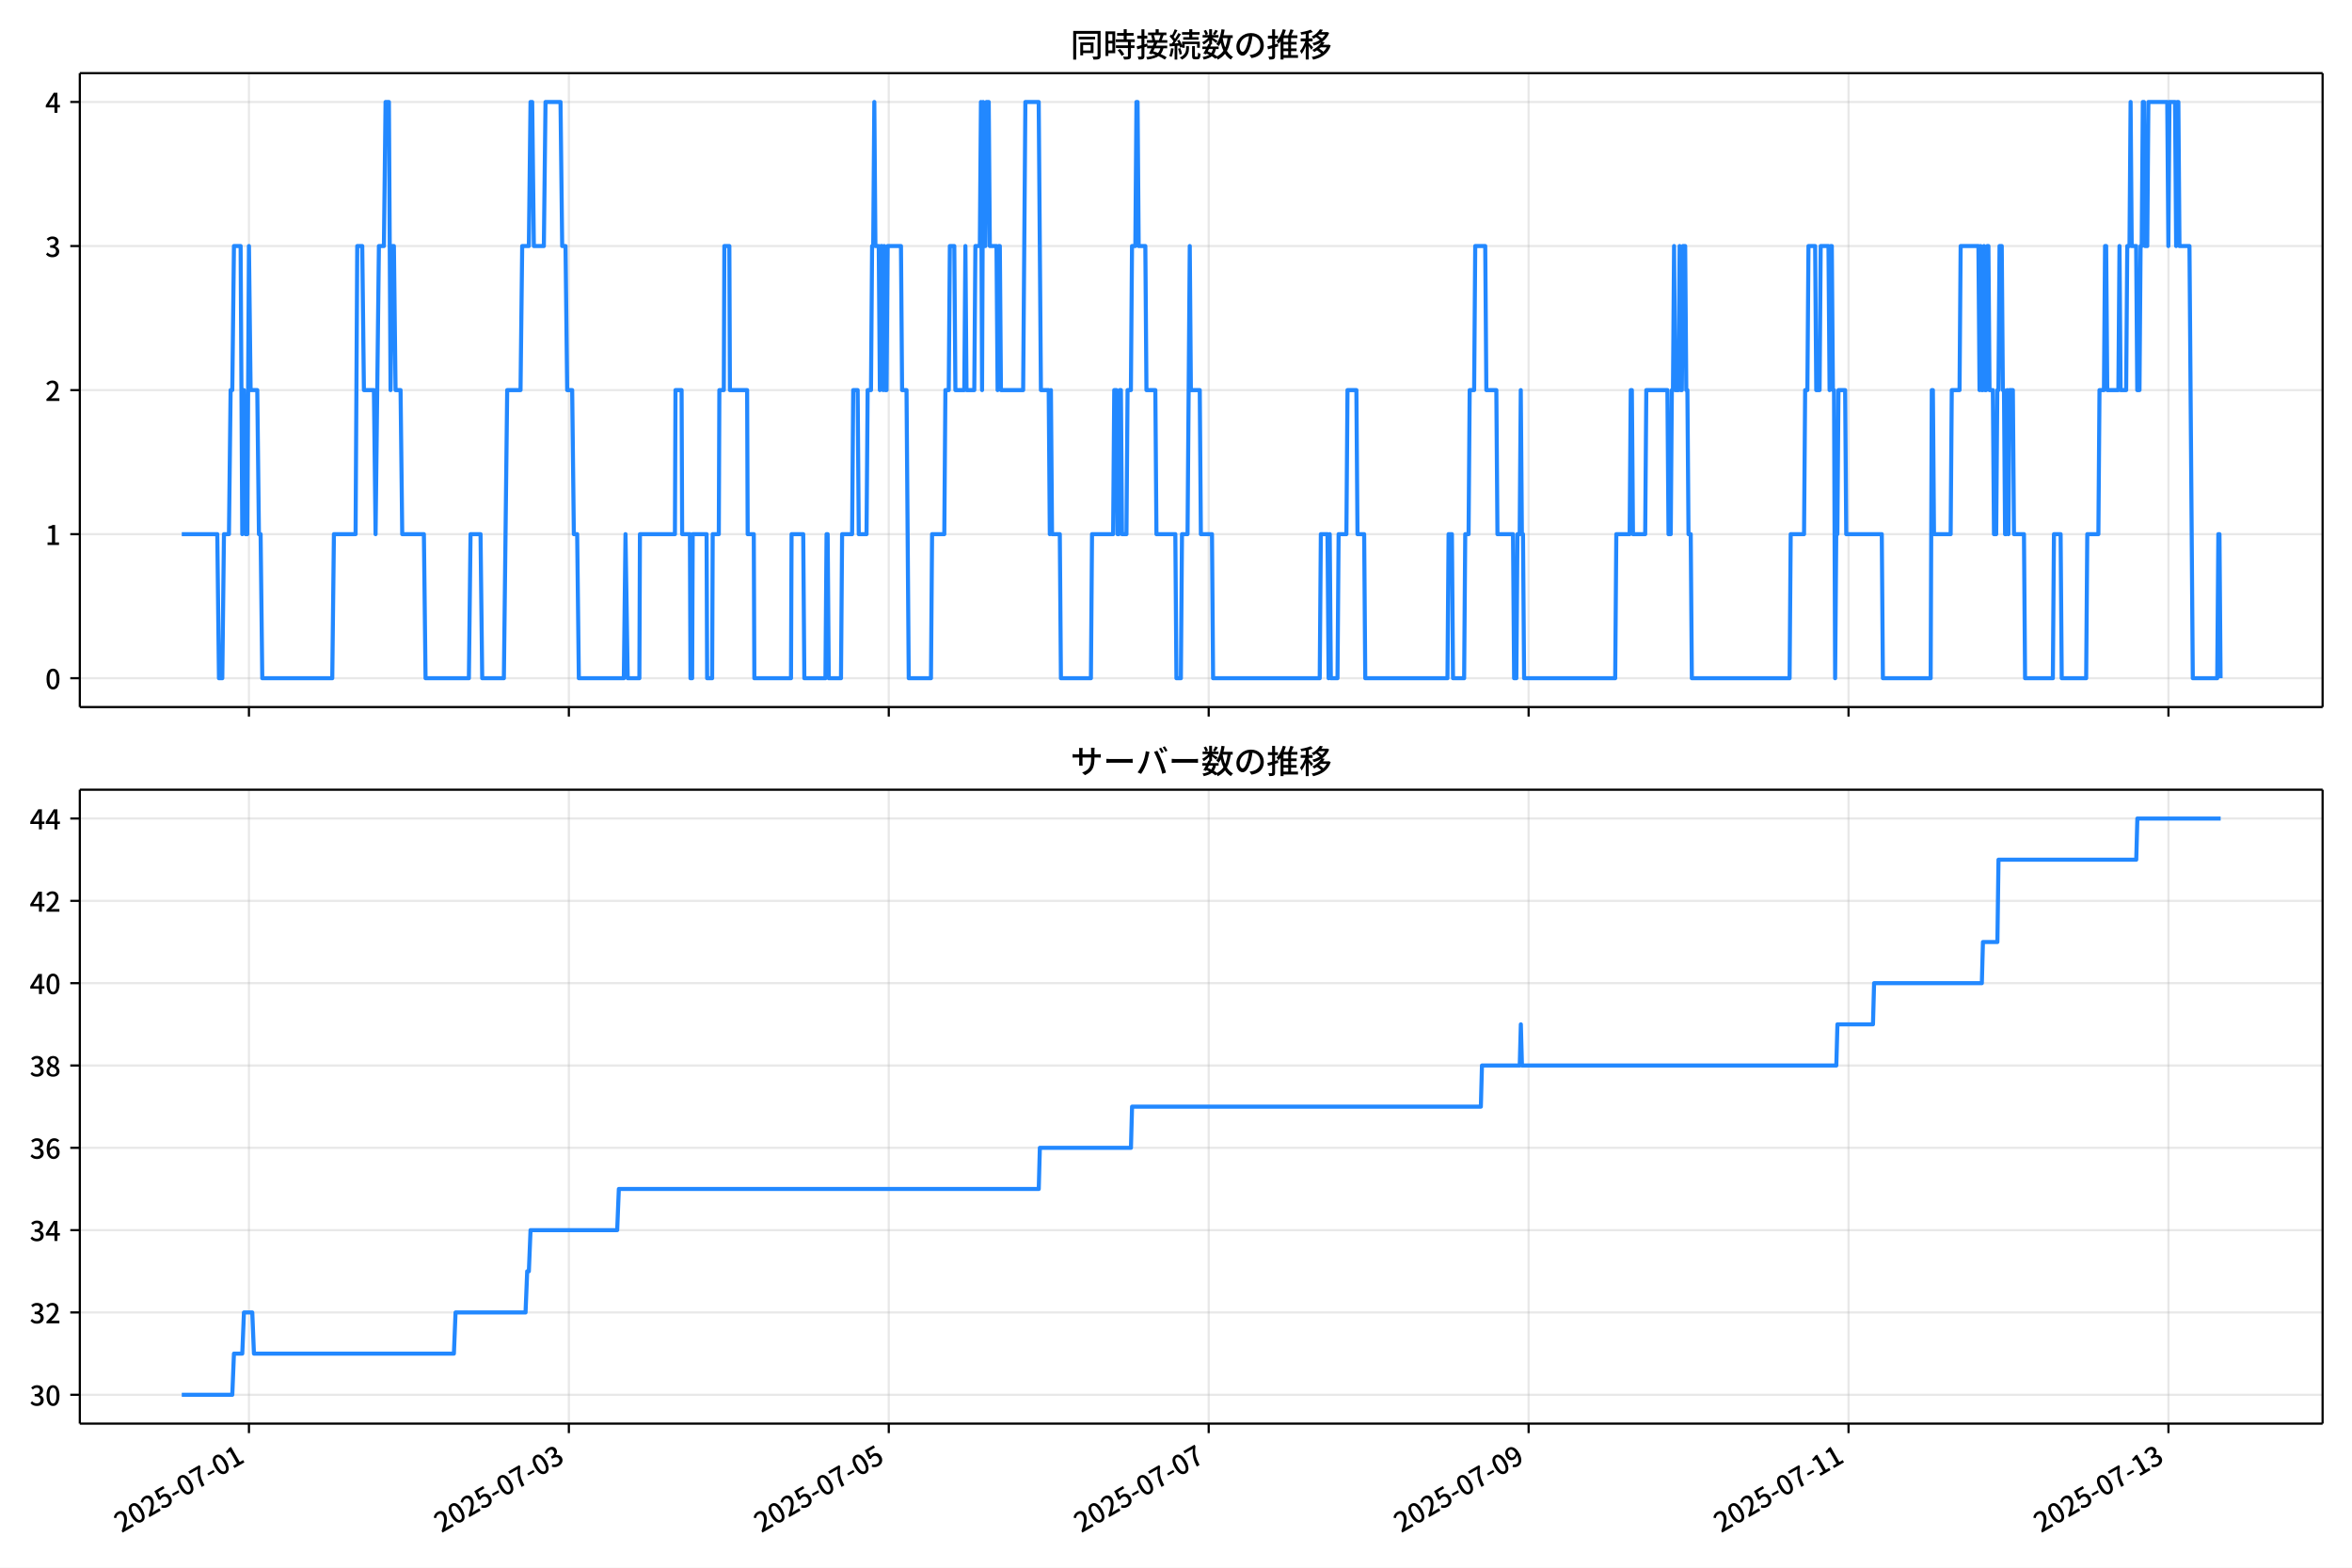
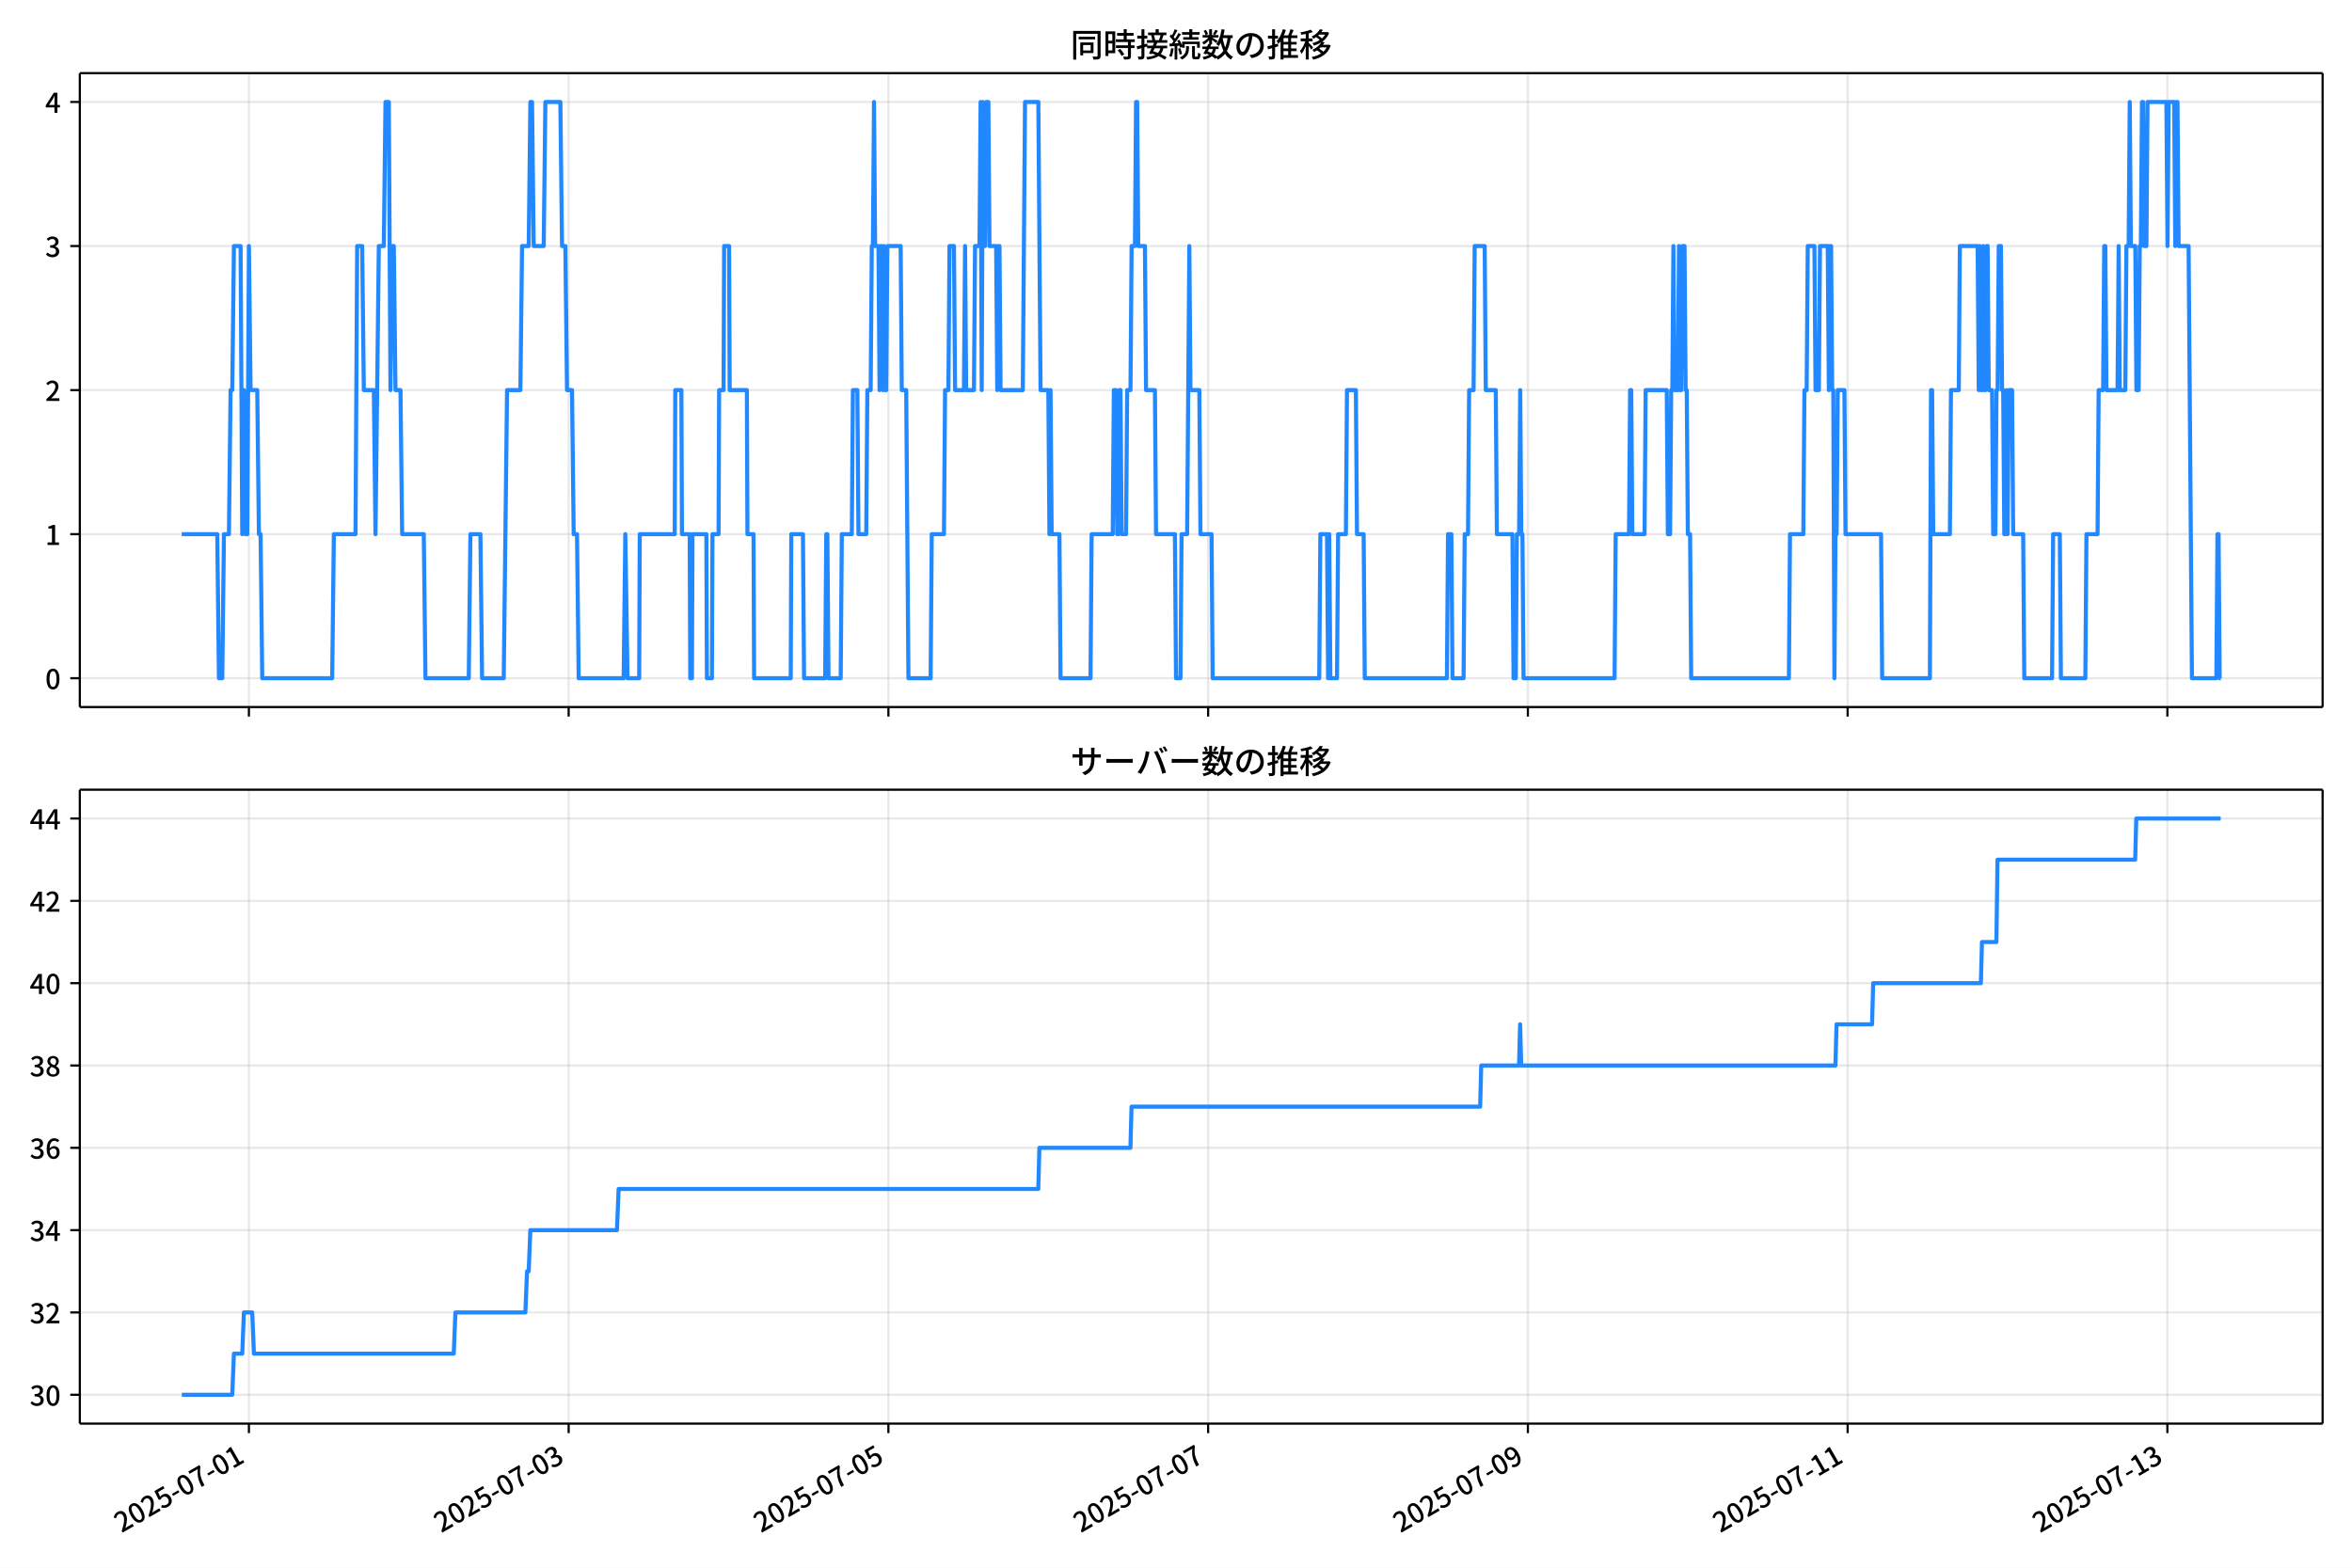
<svg xmlns="http://www.w3.org/2000/svg" xmlns:xlink="http://www.w3.org/1999/xlink" version="1.1" viewBox="0 0 864 576">
  <defs>
    <style type="text/css">*{stroke-linejoin: round; stroke-linecap: butt}</style>
  </defs>
  <g id="aa">
    <g id="ab">
      <path d="m0 576h864v-576h-864z" fill="#fff" />
    </g>
    <g id="ac">
      <g id="ad">
        <path d="m29.32 259.78h823.88v-232.9h-823.88z" fill="#fff" />
      </g>
      <g id="ae">
        <g id="af">
          <g id="ag">
-             <path d="m91.45 259.78v-232.9" clip-path="url(#f)" fill="none" stroke="#b0b0b0" stroke-linecap="square" stroke-opacity=".3" stroke-width=".8" />
+             <path d="m91.437 259.78v-232.9" clip-path="url(#f)" fill="none" stroke="#b0b0b0" stroke-linecap="square" stroke-opacity=".3" stroke-width=".8" />
          </g>
          <g id="ah">
            <defs>
              <path id="d" d="m0 0v3.5" stroke="#000" stroke-width=".8" />
            </defs>
-             <use x="91.45" y="259.778" stroke="#000000" stroke-width=".8" xlink:href="#d" />
+             <use x="91.437" y="259.778" stroke="#000000" stroke-width=".8" xlink:href="#d" />
          </g>
        </g>
        <g id="ai">
          <g id="aj">
-             <path d="m208.97 259.78v-232.9" clip-path="url(#f)" fill="none" stroke="#b0b0b0" stroke-linecap="square" stroke-opacity=".3" stroke-width=".8" />
+             <path d="m208.89 259.78v-232.9" clip-path="url(#f)" fill="none" stroke="#b0b0b0" stroke-linecap="square" stroke-opacity=".3" stroke-width=".8" />
          </g>
          <g id="ak">
-             <use x="208.971" y="259.778" stroke="#000000" stroke-width=".8" xlink:href="#d" />
+             <use x="208.893" y="259.778" stroke="#000000" stroke-width=".8" xlink:href="#d" />
          </g>
        </g>
        <g id="al">
          <g id="am">
-             <path d="m326.49 259.78v-232.9" clip-path="url(#f)" fill="none" stroke="#b0b0b0" stroke-linecap="square" stroke-opacity=".3" stroke-width=".8" />
+             <path d="m326.35 259.78v-232.9" clip-path="url(#f)" fill="none" stroke="#b0b0b0" stroke-linecap="square" stroke-opacity=".3" stroke-width=".8" />
          </g>
          <g id="an">
-             <use x="326.491" y="259.778" stroke="#000000" stroke-width=".8" xlink:href="#d" />
+             <use x="326.35" y="259.778" stroke="#000000" stroke-width=".8" xlink:href="#d" />
          </g>
        </g>
        <g id="ao">
          <g id="ap">
-             <path d="m444.01 259.78v-232.9" clip-path="url(#f)" fill="none" stroke="#b0b0b0" stroke-linecap="square" stroke-opacity=".3" stroke-width=".8" />
+             <path d="m443.81 259.78v-232.9" clip-path="url(#f)" fill="none" stroke="#b0b0b0" stroke-linecap="square" stroke-opacity=".3" stroke-width=".8" />
          </g>
          <g id="aq">
-             <use x="444.011" y="259.778" stroke="#000000" stroke-width=".8" xlink:href="#d" />
+             <use x="443.806" y="259.778" stroke="#000000" stroke-width=".8" xlink:href="#d" />
          </g>
        </g>
        <g id="ar">
          <g id="as">
-             <path d="m561.53 259.78v-232.9" clip-path="url(#f)" fill="none" stroke="#b0b0b0" stroke-linecap="square" stroke-opacity=".3" stroke-width=".8" />
+             <path d="m561.26 259.78v-232.9" clip-path="url(#f)" fill="none" stroke="#b0b0b0" stroke-linecap="square" stroke-opacity=".3" stroke-width=".8" />
          </g>
          <g id="at">
-             <use x="561.532" y="259.778" stroke="#000000" stroke-width=".8" xlink:href="#d" />
+             <use x="561.262" y="259.778" stroke="#000000" stroke-width=".8" xlink:href="#d" />
          </g>
        </g>
        <g id="au">
          <g id="av">
-             <path d="m679.05 259.78v-232.9" clip-path="url(#f)" fill="none" stroke="#b0b0b0" stroke-linecap="square" stroke-opacity=".3" stroke-width=".8" />
+             <path d="m678.72 259.78v-232.9" clip-path="url(#f)" fill="none" stroke="#b0b0b0" stroke-linecap="square" stroke-opacity=".3" stroke-width=".8" />
          </g>
          <g id="aw">
-             <use x="679.052" y="259.778" stroke="#000000" stroke-width=".8" xlink:href="#d" />
+             <use x="678.719" y="259.778" stroke="#000000" stroke-width=".8" xlink:href="#d" />
          </g>
        </g>
        <g id="ax">
          <g id="ay">
-             <path d="m796.57 259.78v-232.9" clip-path="url(#f)" fill="none" stroke="#b0b0b0" stroke-linecap="square" stroke-opacity=".3" stroke-width=".8" />
+             <path d="m796.17 259.78v-232.9" clip-path="url(#f)" fill="none" stroke="#b0b0b0" stroke-linecap="square" stroke-opacity=".3" stroke-width=".8" />
          </g>
          <g id="az">
-             <use x="796.572" y="259.778" stroke="#000000" stroke-width=".8" xlink:href="#d" />
+             <use x="796.175" y="259.778" stroke="#000000" stroke-width=".8" xlink:href="#d" />
          </g>
        </g>
      </g>
      <g id="ba">
        <g id="bb">
          <g id="bc">
            <path d="m29.32 249.19h823.88" clip-path="url(#f)" fill="none" stroke="#b0b0b0" stroke-linecap="square" stroke-opacity=".3" stroke-width=".8" />
          </g>
          <g id="bd">
            <defs>
              <path id="g" d="m0 0h-3.5" stroke="#000" stroke-width=".8" />
            </defs>
            <use x="29.32" y="249.191" stroke="#000000" stroke-width=".8" xlink:href="#g" />
          </g>
          <g id="be">
            <g transform="translate(16.62 253.18) scale(.1 -.1)">
              <defs>
                <path id="a" transform="scale(.015625)" d="m1830-90q-460 0-806 275-346 276-535 823-188 547-188 1366 0 820 188 1357 189 538 535 803 346 266 806 266 461 0 800-269 340-269 528-803 189-534 189-1354 0-819-189-1366-188-547-528-823-339-275-800-275zm0 589q237 0 422 185 186 186 288 599 103 413 103 1091 0 679-103 1082-102 403-288 582-185 180-422 180-236 0-422-180-186-179-292-582-105-403-105-1082 0-678 105-1091 106-413 292-599 186-185 422-185z" />
              </defs>
              <use xlink:href="#a" />
            </g>
          </g>
        </g>
        <g id="bf">
          <g id="bg">
            <path d="m29.32 196.26h823.88" clip-path="url(#f)" fill="none" stroke="#b0b0b0" stroke-linecap="square" stroke-opacity=".3" stroke-width=".8" />
          </g>
          <g id="bh">
            <use x="29.32" y="196.26" stroke="#000000" stroke-width=".8" xlink:href="#g" />
          </g>
          <g id="bi">
            <g transform="translate(16.62 200.25) scale(.1 -.1)">
              <defs>
                <path id="l" transform="scale(.015625)" d="m544 0v608h1037v3277h-845v467q333 58 579 147 247 90 451 218h557v-4109h915v-608h-2694z" />
              </defs>
              <use xlink:href="#l" />
            </g>
          </g>
        </g>
        <g id="bj">
          <g id="bk">
            <path d="m29.32 143.33h823.88" clip-path="url(#f)" fill="none" stroke="#b0b0b0" stroke-linecap="square" stroke-opacity=".3" stroke-width=".8" />
          </g>
          <g id="bl">
            <use x="29.32" y="143.329" stroke="#000000" stroke-width=".8" xlink:href="#g" />
          </g>
          <g id="bm">
            <g transform="translate(16.62 147.31) scale(.1 -.1)">
              <defs>
                <path id="b" transform="scale(.015625)" d="m282 0v429q697 621 1164 1136 468 515 701 956 234 442 234 826 0 256-87 451-86 196-262 301-176 106-445 106-275 0-506-151-230-150-422-368l-416 410q301 333 637 518 336 186 803 186 429 0 749-176t496-493 176-745q0-455-224-919t-615-935q-390-470-889-950 186 20 394 36t374 16h1184v-634h-3046z" />
              </defs>
              <use xlink:href="#b" />
            </g>
          </g>
        </g>
        <g id="bn">
          <g id="bo">
            <path d="m29.32 90.398h823.88" clip-path="url(#f)" fill="none" stroke="#b0b0b0" stroke-linecap="square" stroke-opacity=".3" stroke-width=".8" />
          </g>
          <g id="bp">
            <use x="29.32" y="90.398" stroke="#000000" stroke-width=".8" xlink:href="#g" />
          </g>
          <g id="bq">
            <g transform="translate(16.62 94.383) scale(.1 -.1)">
              <defs>
                <path id="j" transform="scale(.015625)" d="m1715-90q-371 0-656 90t-503 240q-217 150-377 323l359 474q211-205 479-359 269-153 634-153 269 0 467 92 199 93 311 266t112 423q0 256-125 451t-429 300q-304 106-835 106v551q467 0 732 105 266 106 384 291 119 186 119 423 0 307-192 489-192 183-531 183-269 0-503-119-233-118-438-316l-384 460q282 256 614 413 333 157 737 157 422 0 748-144 327-144 512-413 186-269 186-659 0-403-221-685-221-281-592-422v-26q269-70 490-227t349-400 128-557q0-422-215-726-214-304-573-468-358-163-787-163z" />
              </defs>
              <use xlink:href="#j" />
            </g>
          </g>
        </g>
        <g id="br">
          <g id="bs">
            <path d="m29.32 37.466h823.88" clip-path="url(#f)" fill="none" stroke="#b0b0b0" stroke-linecap="square" stroke-opacity=".3" stroke-width=".8" />
          </g>
          <g id="bt">
            <use x="29.32" y="37.466" stroke="#000000" stroke-width=".8" xlink:href="#g" />
          </g>
          <g id="bu">
            <g transform="translate(16.62 41.451) scale(.1 -.1)">
              <defs>
                <path id="k" transform="scale(.015625)" d="m2170 0v3072q0 192 12 457 13 266 20 458h-26q-90-179-183-365-92-185-195-364l-921-1415h2579v-576h-3328v493l1875 2957h858v-4717h-691z" />
              </defs>
              <use xlink:href="#k" />
            </g>
          </g>
        </g>
      </g>
      <g id="bv">
-         <path d="m66.769 196.26h13.052l.612 52.931h1.224l.612-52.931h1.836l.612-52.931h.612l.612-52.931h2.448l.612 105.86.612-52.931.612 52.931h.612l.612-105.86.612 52.931h2.448l.612 52.931h.612l.612 52.931h25.708l.612-52.931h7.957l.612-105.86h1.836l.612 52.931h3.672l.612 52.931 1.224-105.86h1.836l.612-52.931h1.224l.612 105.86.612-52.931h.612l.612 52.931h1.836l.612 52.931h7.957l.612 52.931h15.914l.612-52.931h3.672l.612 52.931h7.957l1.224-105.86h4.897l.612-52.931h2.448l.612-52.931h.612l.612 52.931h3.672l.612-52.931h5.509l.612 52.931h1.224l.612 52.931h1.836l.612 52.931h1.224l.612 52.931h16.526l.612-52.931.816 52.931h4.285l.204-52.931h12.854l.204-52.931h2.244l.204 52.931h2.856l.204 52.931h.612l.204-52.931h5.101l.204 52.931h1.836l.204-52.931h2.244l.204-52.931h1.632l.204-52.931h1.836l.204 52.931h6.325l.204 52.931h2.244l.204 52.931h13.466l.204-52.931h4.285l.408 52.931h7.753l.408-52.931h.408l.408 52.931h4.489l.408-52.931h3.672l.408-52.931h1.632l.408 52.931h2.856l.408-52.931h1.224l.408-52.931h.408l.408-52.931.408 52.931h1.224l.408 52.931.408-52.931h.408l.408 52.931.408-52.931.408 52.931h.408l.408-52.931h4.897l.408 52.931h1.632l.816 105.86h8.161l.408-52.931h4.489l.408-52.931h1.224l.408-52.931h1.632l.408 52.931h3.264l.408-52.931.408 52.931h2.856l.408-52.931h1.632l.408-52.931.408 105.86.408-105.86.408 52.931h.408l.408-52.931h.816l.408 52.931h2.448l.408 52.931.408-52.931h.408l.408 52.931h8.161l.816-105.86h4.897l.816 105.86h2.856l.408 52.931.408-52.931.408 52.931h2.856l.408 52.931h11.018l.408-52.931h7.753l.408-52.931h.816l.408 52.931h.408l.408-52.931h.408l.408 52.931h1.632l.408-52.931h1.224l.408-52.931h1.224l.408-52.931h.408l.408 52.931h2.448l.408 52.931h3.264l.408 52.931h6.937l.408 52.931h1.632l.408-52.931h2.04l.816-105.86.408 52.931h3.264l.408 52.931h4.081l.408 52.931h39.173l.408-52.931h2.448l.408 52.931.408-52.931.408 52.931h2.448l.408-52.931h2.856l.408-52.931h3.264l.408 52.931h2.448l.408 52.931h30.196l.408-52.931h1.224l.408 52.931h4.081l.408-52.931h1.224l.408-52.931h1.632l.408-52.931h3.672l.408 52.931h3.672l.408 52.931h5.713l.408 52.931h.816l.408-52.931h.816l.408-52.931.408 52.931h.408l.408 52.931h33.461l.408-52.931h4.897l.408-52.931h.408l.408 52.931h4.489l.408-52.931h7.753l.408 52.931h.816l.408-52.931h.408l.408-52.931.408 52.931h1.224l.408-52.931.408 52.931h.408l.408-52.931h.816l.408 52.931h.408l.408 52.931h.816l.408 52.931h35.909l.408-52.931h4.897l.408-52.931h.816l.408-52.931h2.448l.408 52.931h1.224l.408-52.931h2.856l.408 52.931.408-52.931h.408l.408 52.931h.408l.408 105.86.408-52.931h.408l.408-52.931h2.448l.408 52.931h13.058l.408 52.931h17.546l.408-105.86h.408l.408 52.931h6.121l.408-52.931h2.856l.408-52.931h6.529l.408 52.931.408-52.931.408 52.931h.408l.408-52.931.408 52.931h.408l.408-52.931h.408l.408 52.931h1.224l.408 52.931h.816l.408-52.931h.408l.408-52.931h.816l.408 52.931h.408l.408 52.931h.408l.408-52.931.408 52.931.408-52.931h1.224l.408 52.931h3.672l.408 52.931h10.201l.408-52.931h2.448l.408 52.931h8.977l.408-52.931h4.081l.408-52.931h1.632l.408-52.931h.408l.408 52.931h4.081l.408-52.931.408 52.931h2.04l.408-52.931h.816l.408-52.931.408 52.931h1.632l.408 52.931h.816l.408-52.931h.408l.408-52.931h.408l.408 52.931h.816l.408-52.931h6.937l.408 52.931.408-52.931h2.04l.408 52.931.408-52.931h.408l.408 52.931h3.672l1.224 158.79h8.977l.408-52.931h.408l.408 52.931v0" clip-path="url(#f)" fill="none" stroke="#28f" stroke-linecap="square" stroke-width="1.5" />
+         <path d="m66.769 196.26h13.045l.612 52.931h1.224l.612-52.931h1.835l.612-52.931h.612l.612-52.931h2.447l.612 105.86.612-52.931.612 52.931h.612l.612-105.86.612 52.931h2.447l.612 52.931h.612l.612 52.931h25.694l.612-52.931h7.953l.612-105.86h1.835l.612 52.931h3.671l.612 52.931 1.224-105.86h1.835l.612-52.931h1.224l.612 105.86.612-52.931h.612l.612 52.931h1.835l.612 52.931h7.953l.612 52.931h15.906l.612-52.931h3.671l.612 52.931h7.953l1.224-105.86h4.894l.612-52.931h2.447l.612-52.931h.612l.612 52.931h3.671l.612-52.931h5.506l.612 52.931h1.224l.612 52.931h1.835l.612 52.931h1.224l.612 52.931h16.517l.612-52.931.816 52.931h4.282l.204-52.931h12.847l.204-52.931h2.243l.204 52.931h2.855l.204 52.931h.612l.204-52.931h5.098l.204 52.931h1.835l.204-52.931h2.243l.204-52.931h1.631l.204-52.931h1.835l.204 52.931h6.321l.204 52.931h2.243l.204 52.931h13.459l.204-52.931h4.282l.408 52.931h7.749l.408-52.931h.408l.408 52.931h4.486l.408-52.931h3.671l.408-52.931h1.631l.408 52.931h2.855l.408-52.931h1.224l.408-52.931h.408l.408-52.931.408 52.931h1.224l.408 52.931.408-52.931h.408l.408 52.931.408-52.931.408 52.931h.408l.408-52.931h4.894l.408 52.931h1.631l.816 105.86h8.157l.408-52.931h4.486l.408-52.931h1.224l.408-52.931h1.631l.408 52.931h3.263l.408-52.931.408 52.931h2.855l.408-52.931h1.631l.408-52.931.408 105.86.408-105.86.408 52.931h.408l.408-52.931h.816l.408 52.931h2.447l.408 52.931.408-52.931h.408l.408 52.931h8.157l.816-105.86h4.894l.816 105.86h2.855l.408 52.931.408-52.931.408 52.931h2.855l.408 52.931h11.012l.408-52.931h7.749l.408-52.931h.816l.408 52.931h.408l.408-52.931h.408l.408 52.931h1.631l.408-52.931h1.224l.408-52.931h1.224l.408-52.931h.408l.408 52.931h2.447l.408 52.931h3.263l.408 52.931h6.933l.408 52.931h1.631l.408-52.931h2.039l.816-105.86.408 52.931h3.263l.408 52.931h4.078l.408 52.931h39.152l.408-52.931h2.447l.408 52.931.408-52.931.408 52.931h2.447l.408-52.931h2.855l.408-52.931h3.263l.408 52.931h2.447l.408 52.931h30.18l.408-52.931h1.224l.408 52.931h4.078l.408-52.931h1.224l.408-52.931h1.631l.408-52.931h3.671l.408 52.931h3.671l.408 52.931h5.71l.408 52.931h.816l.408-52.931h.816l.408-52.931.408 52.931h.408l.408 52.931h33.442l.408-52.931h4.894l.408-52.931h.408l.408 52.931h4.486l.408-52.931h7.749l.408 52.931h.816l.408-52.931h.408l.408-52.931.408 52.931h1.224l.408-52.931.408 52.931h.408l.408-52.931h.816l.408 52.931h.408l.408 52.931h.816l.408 52.931h35.889l.408-52.931h4.894l.408-52.931h.816l.408-52.931h2.447l.408 52.931h1.224l.408-52.931h2.855l.408 52.931.408-52.931h.408l.408 52.931h.408l.408 105.86.408-52.931h.408l.408-52.931h2.447l.408 52.931h13.051l.408 52.931h17.537l.408-105.86h.408l.408 52.931h6.117l.408-52.931h2.855l.408-52.931h6.525l.408 52.931.408-52.931.408 52.931h.408l.408-52.931.408 52.931h.408l.408-52.931h.408l.408 52.931h1.224l.408 52.931h.816l.408-52.931h.408l.408-52.931h.816l.408 52.931h.408l.408 52.931h.408l.408-52.931.408 52.931.408-52.931h1.224l.408 52.931h3.671l.408 52.931h10.196l.408-52.931h2.447l.408 52.931h8.972l.408-52.931h4.078l.408-52.931h1.631l.408-52.931h.408l.408 52.931h4.078l.408-52.931.408 52.931h2.039l.408-52.931h.816l.408-52.931.408 52.931h1.631l.408 52.931h.816l.408-52.931h.408l.408-52.931h.408l.408 52.931h.816l.408-52.931h6.933l.408 52.931.408-52.931h2.039l.408 52.931.408-52.931h.408l.408 52.931h3.671l1.224 158.79h8.972l.408-52.931h.408l.408 52.931h.408v0" clip-path="url(#f)" fill="none" stroke="#28f" stroke-linecap="square" stroke-width="1.5" />
      </g>
      <g id="bw">
        <path d="m29.32 259.78v-232.9" fill="none" stroke="#000" stroke-linecap="square" stroke-width=".8" />
      </g>
      <g id="bx">
        <path d="m853.2 259.78v-232.9" fill="none" stroke="#000" stroke-linecap="square" stroke-width=".8" />
      </g>
      <g id="by">
        <path d="m29.32 259.78h823.88" fill="none" stroke="#000" stroke-linecap="square" stroke-width=".8" />
      </g>
      <g id="bz">
        <path d="m29.32 26.88h823.88" fill="none" stroke="#000" stroke-linecap="square" stroke-width=".8" />
      </g>
      <g id="ca">
        <g transform="translate(393.26 20.88) scale(.12 -.12)">
          <defs>
            <path id="u" transform="scale(.015625)" d="m1587 3936h3232v-518h-3232v518zm320-1114h557v-2534h-557v2534zm301 0h2291v-2086h-2291v512h1734v1069h-1734v505zm-1683 2260h5113v-570h-4524v-5056h-589v5626zm4768 0h595v-4896q0-250-67-397t-227-218q-160-77-426-96t-675-19q-13 83-45 192t-77 218q-45 108-89 185 281-13 527-13 247 0 330 0 83 7 118 42 36 35 36 112v4890z" />
            <path id="s" transform="scale(.015625)" d="m2714 4672h3238v-525h-3238v525zm-244-1235h3712v-538h-3712v538zm20-1184h3635v-531h-3635v531zm1523 3155h595v-2310h-595v2310zm832-2451h589v-2823q0-230-61-364-61-135-227-199-167-70-423-86t-633-16q-20 121-78 285-57 163-121 284 275-6 509-9t310-3q77 6 106 28 29 23 29 93v2810zm-2023-1677 487 282q153-160 313-352t294-381q135-189 206-343l-519-313q-64 153-189 348-124 196-278 394-154 199-314 365zm-2086 3718h1619v-4281h-1619v544h1056v3187h-1056v550zm32-1843h1293v-537h-1293v537zm-320 1843h563v-4832h-563v4832z" />
            <path id="t" transform="scale(.015625)" d="m3866 5408h614v-870h-614v870zm-1479-653h3597v-518h-3597v518zm-230-1485h4e3v-518h-4e3v518zm825 922 519 102q64-160 121-342 58-182 96-352 39-170 45-304l-544-128q-6 134-42 313-35 180-83 365-48 186-112 346zm1856 109 589-71q-96-275-202-557-105-281-195-486l-518 77q58 147 122 329 64 183 118 372t86 336zm-2643-2106h3943v-518h-3943v518zm1408 685 602-115q-167-371-362-784t-390-797-362-685l-525 179q160 288 346 666t368 784 323 752zm-659-2157 358 403q352-102 733-240 381-137 752-304 371-166 697-336 327-169 558-329l-384-461q-218 160-532 336-313 176-685 345-371 170-755 323-384 154-742 263zm1894 1114 583-71q-122-550-353-944-230-393-604-662t-922-435q-547-167-1296-269-25 128-93 269-67 141-137 230 678 64 1168 192t819 349q330 221 531 550 202 330 304 791zm-4684 217q396 90 953 240 557 151 1120 311l77-544q-525-154-1053-311-528-156-963-284l-134 588zm121 2093h1965v-563h-1965v563zm819 1248h576v-5229q0-236-51-374t-192-208q-141-77-355-99-214-23-541-16-13 115-64 288t-109 294q205-6 381-6t234 0q64 0 92 28 29 29 29 93v5229z" />
            <path id="r" transform="scale(.015625)" d="m4058 5408h595v-1798h-595v1798zm-1415-563h3443v-499h-3443v499zm231-992h3008v-499h-3008v499zm-224-877h3475v-1203h-531v729h-2432v-729h-512v1203zm1964-877h551v-1881q0-122 22-157 23-35 106-35 25 0 92 0 68 0 135 0t99 0q51 0 83 54t45 224 19 515q90-70 234-131t259-93q-19-429-83-662-64-234-183-326-118-93-316-93-39 0-103 0t-134 0-138 0q-67 0-99 0-237 0-365 64t-176 218q-48 153-48 422v1881zm-1164-6h550v-455q0-243-48-528-48-284-186-579-137-294-409-572-272-279-727-503-70 90-192 208-121 118-230 195 416 205 665 438 250 234 371 474 122 240 164 467 42 228 42 413v442zm-2240 3309 524-192q-121-244-259-503-137-259-275-496t-259-416l-410 173q122 186 246 438 125 253 240 515 116 263 193 481zm716-743 500-230q-224-359-496-756-272-396-548-764-275-368-518-650l-358 205q179 211 377 483 199 272 387 569 189 298 358 592 170 295 298 551zm-1721-665 307 403q166-154 339-340 173-185 320-364t224-327l-326-460q-77 160-218 348-141 189-314 384-172 196-332 356zm1485-832 435 179q128-211 249-458 122-246 215-474 93-227 137-412l-473-211q-32 185-119 422-86 237-201 486-115 250-243 468zm-1530-583q422 26 998 54 576 29 1184 68l7-499q-570-45-1127-84-556-38-992-70l-70 531zm1702-992 436 135q121-276 214-596t118-556l-454-148q-26 237-112 563-86 327-202 602zm-1363 109 499-83q-57-455-163-897-105-441-253-748-51 32-134 73-83 42-170 83-86 42-144 62 148 294 234 697t131 813zm691 627h525v-2861h-525v2861z" />
            <path id="n" transform="scale(.015625)" d="m224 2022h3187v-499h-3187v499zm51 2247h3111v-487h-3111v487zm1127-1735 563-121q-154-320-333-672t-352-679q-173-326-326-582l-532 173q148 243 324 566t345 669q170 346 311 646zm934-832 563-64q-89-480-262-838t-461-614-701-432-976-298q-25 128-99 269t-157 237q659 102 1085 303 426 202 666 554t342 883zm422 3597 519-211q-147-218-298-436-150-217-278-377l-403 186q121 173 252 413 132 240 208 425zm-1203 109h563v-2957h-563v2957zm-1075-320 448 186q134-192 246-420 112-227 157-393l-467-211q-38 172-147 406t-237 432zm1094-1050 397-236q-160-263-400-529-240-265-519-489-278-224-553-378-51 103-141 237-89 135-179 218 269 109 534 294 266 186 493 416 228 231 368 467zm487-204q83-45 246-145 163-99 352-211t346-211 221-150l-327-423q-83 77-230 198-147 122-317 253-170 132-327 250-156 119-259 189l295 250zm1798 396h2311v-556h-2311v556zm115 1178 615-90q-103-640-263-1235t-384-1101q-224-505-512-889-44 57-134 134t-186 157-166 125q275 339 473 796 199 458 340 995 141 538 217 1108zm1223-1510 614-58q-147-1101-445-1940-297-838-813-1443-515-604-1321-1014-26 71-90 177-64 105-134 208-70 102-128 159 742 346 1212 880 471 535 730 1290 260 755 375 1741zm-1005-135q134-851 387-1597 253-745 659-1305 407-560 1002-874-70-57-154-150-83-93-154-189-70-96-121-179-633 371-1056 988-422 618-688 1434-265 816-425 1783l550 89zm-3309-3065 327 416q377-148 754-330 378-182 701-378 324-195 548-368l-416-435q-211 179-519 378-307 198-666 383-358 186-729 334z" />
            <path id="q" transform="scale(.015625)" d="m3686 4378q-64-493-163-1041-99-547-265-1084-192-653-432-1104t-522-688-595-237q-320 0-596 221-275 221-448 621-172 400-172 931 0 537 220 1017 221 480 611 851 391 372 909 583 519 211 1121 211 576 0 1040-186 464-185 793-515 330-329 502-771 173-441 173-941 0-672-278-1194-278-521-816-851-538-329-1318-444l-378 601q166 20 307 42t263 48q307 70 585 217 279 148 496 375 218 227 342 534 125 308 125 692t-122 713q-121 330-358 573-236 243-582 380-346 138-781 138-525 0-935-186-409-185-694-489-284-304-432-656-147-352-147-678 0-365 89-605 90-240 224-355 135-115 276-115t288 144 297 457q151 314 298 800 147 461 246 982 100 522 145 1021l684-12z" />
            <path id="o" transform="scale(.015625)" d="m2995 2925h2893v-519h-2893v519zm0-1280h2893v-519h-2893v519zm-64-1299h3232v-557h-3232v557zm1312 3577h563v-3763h-563v3763zm429 1466 634-141q-154-390-340-794-185-403-339-684l-512 140q103 199 208 458 106 259 195 528 90 269 154 493zm-1472 25 582-147q-153-518-371-1018-217-499-483-931t-573-758q-38 64-109 160-70 96-147 198-77 103-141 160 416 416 733 1034t509 1302zm128-1203h2720v-537h-2720v-4205h-582v4422l313 320h269zm-3174-2157q396 90 953 240 557 151 1120 311l77-544q-525-154-1053-311-528-156-963-284l-134 588zm121 2093h1965v-563h-1965v563zm819 1248h576v-5229q0-236-51-374t-192-208q-141-77-355-99-214-23-541-16-13 115-64 288t-109 294q205-6 381-6t234 0q64 0 92 28 29 29 29 93v5229z" />
            <path id="m" transform="scale(.015625)" d="m4051 5402 595-109q-281-493-729-941t-1107-806q-39 64-106 144t-141 153q-73 74-137 119 608 288 1011 678t614 762zm-77-557h1511v-493h-1863l352 493zm1293 0h109l109 25 384-179q-192-505-496-905t-695-701q-390-301-845-519-454-217-947-358-44 109-137 253t-176 227q448 109 867 294 419 186 777 445 359 259 631 592t419 730v96zm-1990-954 377 307q167-96 336-218 170-121 320-249 151-128 247-237l-397-332q-90 108-237 236t-317 259q-169 132-329 234zm1107-934 595-109q-307-538-803-1031-496-492-1232-876-38 64-102 144t-138 156q-74 77-138 116 455 217 807 483t604 554q253 288 407 563zm-90-589h1460v-506h-1818l358 506zm1268 0h121l109 26 384-167q-192-614-531-1075t-787-794q-448-332-983-553-534-221-1129-355-45 115-132 269-86 153-176 249 551 96 1043 285 493 189 903 473 410 285 714 669t464 883v90zm-2132-1056 410 339q186-102 384-237 198-134 371-275t282-269l-435-371q-103 128-270 272-166 144-361 288t-381 253zm-2150 3533h589v-5376h-589v5376zm-992-1242h2336v-569h-2336v569zm1024-224 365-160q-96-339-231-707-134-368-291-727-157-358-336-672-179-313-365-537-44 128-134 291t-160 272q173 192 339 457 167 266 323 570 157 304 282 618t208 595zm941 1946 416-467q-314-122-695-221-380-99-784-173-403-74-780-131-20 102-71 236-51 135-102 231 358 58 732 138 375 80 711 179t573 208zm-397-2579q58-45 179-170 122-125 266-266 144-140 259-265t160-183l-352-473q-58 102-157 255-99 154-218 317-118 164-227 311-108 147-185 237l275 237z" />
          </defs>
          <use xlink:href="#u" />
          <use transform="translate(100)" xlink:href="#s" />
          <use transform="translate(200)" xlink:href="#t" />
          <use transform="translate(300)" xlink:href="#r" />
          <use transform="translate(400)" xlink:href="#n" />
          <use transform="translate(500)" xlink:href="#q" />
          <use transform="translate(600)" xlink:href="#o" />
          <use transform="translate(700)" xlink:href="#m" />
        </g>
      </g>
    </g>
    <g id="cb">
      <g id="cc">
        <path d="m29.32 523.06h823.88v-232.9h-823.88z" fill="#fff" />
      </g>
      <g id="cd">
        <g id="ce">
          <g id="cf">
-             <path d="m91.45 523.06v-232.9" clip-path="url(#c)" fill="none" stroke="#b0b0b0" stroke-linecap="square" stroke-opacity=".3" stroke-width=".8" />
+             <path d="m91.437 523.06v-232.9" clip-path="url(#c)" fill="none" stroke="#b0b0b0" stroke-linecap="square" stroke-opacity=".3" stroke-width=".8" />
          </g>
          <g id="cg">
-             <use x="91.45" y="523.055" stroke="#000000" stroke-width=".8" xlink:href="#d" />
+             <use x="91.437" y="523.055" stroke="#000000" stroke-width=".8" xlink:href="#d" />
          </g>
          <g id="ch">
-             <g transform="translate(44.661 563.33) rotate(-30) scale(.1 -.1)">
+             <g transform="translate(44.647 563.33) rotate(-30) scale(.1 -.1)">
              <defs>
                <path id="i" transform="scale(.015625)" d="m1715-90q-365 0-653 90t-506 237q-217 147-383 307l352 480q134-134 294-246t361-183q202-70 452-70 262 0 473 118 212 119 333 346 122 227 122 541 0 460-247 716-246 256-649 256-224 0-384-64t-365-198l-365 237 141 2240h2387v-627h-1747l-109-1204q154 77 307 118 154 42 340 42 397 0 723-160t518-490q192-329 192-847 0-519-224-887t-586-560q-361-192-777-192z" />
                <path id="e" transform="scale(.015625)" d="m301 1536v544h1689v-544h-1689z" />
                <path id="h" transform="scale(.015625)" d="m1235 0q32 646 109 1187t224 1024 384 941 576 938h-2208v627h3027v-455q-409-512-665-989-256-476-397-969t-205-1053-90-1251h-755z" />
              </defs>
              <use xlink:href="#b" />
              <use transform="translate(57)" xlink:href="#a" />
              <use transform="translate(114)" xlink:href="#b" />
              <use transform="translate(171)" xlink:href="#i" />
              <use transform="translate(228)" xlink:href="#e" />
              <use transform="translate(263.7)" xlink:href="#a" />
              <use transform="translate(320.7)" xlink:href="#h" />
              <use transform="translate(377.7)" xlink:href="#e" />
              <use transform="translate(413.4)" xlink:href="#a" />
              <use transform="translate(470.4)" xlink:href="#l" />
            </g>
          </g>
        </g>
        <g id="ci">
          <g id="cj">
-             <path d="m208.97 523.06v-232.9" clip-path="url(#c)" fill="none" stroke="#b0b0b0" stroke-linecap="square" stroke-opacity=".3" stroke-width=".8" />
+             <path d="m208.89 523.06v-232.9" clip-path="url(#c)" fill="none" stroke="#b0b0b0" stroke-linecap="square" stroke-opacity=".3" stroke-width=".8" />
          </g>
          <g id="ck">
-             <use x="208.971" y="523.055" stroke="#000000" stroke-width=".8" xlink:href="#d" />
+             <use x="208.893" y="523.055" stroke="#000000" stroke-width=".8" xlink:href="#d" />
          </g>
          <g id="cl">
-             <g transform="translate(162.18 563.33) rotate(-30) scale(.1 -.1)">
+             <g transform="translate(162.1 563.33) rotate(-30) scale(.1 -.1)">
              <use xlink:href="#b" />
              <use transform="translate(57)" xlink:href="#a" />
              <use transform="translate(114)" xlink:href="#b" />
              <use transform="translate(171)" xlink:href="#i" />
              <use transform="translate(228)" xlink:href="#e" />
              <use transform="translate(263.7)" xlink:href="#a" />
              <use transform="translate(320.7)" xlink:href="#h" />
              <use transform="translate(377.7)" xlink:href="#e" />
              <use transform="translate(413.4)" xlink:href="#a" />
              <use transform="translate(470.4)" xlink:href="#j" />
            </g>
          </g>
        </g>
        <g id="cm">
          <g id="cn">
-             <path d="m326.49 523.06v-232.9" clip-path="url(#c)" fill="none" stroke="#b0b0b0" stroke-linecap="square" stroke-opacity=".3" stroke-width=".8" />
+             <path d="m326.35 523.06v-232.9" clip-path="url(#c)" fill="none" stroke="#b0b0b0" stroke-linecap="square" stroke-opacity=".3" stroke-width=".8" />
          </g>
          <g id="co">
-             <use x="326.491" y="523.055" stroke="#000000" stroke-width=".8" xlink:href="#d" />
+             <use x="326.35" y="523.055" stroke="#000000" stroke-width=".8" xlink:href="#d" />
          </g>
          <g id="cp">
-             <g transform="translate(279.7 563.33) rotate(-30) scale(.1 -.1)">
+             <g transform="translate(279.56 563.33) rotate(-30) scale(.1 -.1)">
              <use xlink:href="#b" />
              <use transform="translate(57)" xlink:href="#a" />
              <use transform="translate(114)" xlink:href="#b" />
              <use transform="translate(171)" xlink:href="#i" />
              <use transform="translate(228)" xlink:href="#e" />
              <use transform="translate(263.7)" xlink:href="#a" />
              <use transform="translate(320.7)" xlink:href="#h" />
              <use transform="translate(377.7)" xlink:href="#e" />
              <use transform="translate(413.4)" xlink:href="#a" />
              <use transform="translate(470.4)" xlink:href="#i" />
            </g>
          </g>
        </g>
        <g id="cq">
          <g id="cr">
-             <path d="m444.01 523.06v-232.9" clip-path="url(#c)" fill="none" stroke="#b0b0b0" stroke-linecap="square" stroke-opacity=".3" stroke-width=".8" />
+             <path d="m443.81 523.06v-232.9" clip-path="url(#c)" fill="none" stroke="#b0b0b0" stroke-linecap="square" stroke-opacity=".3" stroke-width=".8" />
          </g>
          <g id="cs">
-             <use x="444.011" y="523.055" stroke="#000000" stroke-width=".8" xlink:href="#d" />
+             <use x="443.806" y="523.055" stroke="#000000" stroke-width=".8" xlink:href="#d" />
          </g>
          <g id="ct">
-             <g transform="translate(397.22 563.33) rotate(-30) scale(.1 -.1)">
+             <g transform="translate(397.02 563.33) rotate(-30) scale(.1 -.1)">
              <use xlink:href="#b" />
              <use transform="translate(57)" xlink:href="#a" />
              <use transform="translate(114)" xlink:href="#b" />
              <use transform="translate(171)" xlink:href="#i" />
              <use transform="translate(228)" xlink:href="#e" />
              <use transform="translate(263.7)" xlink:href="#a" />
              <use transform="translate(320.7)" xlink:href="#h" />
              <use transform="translate(377.7)" xlink:href="#e" />
              <use transform="translate(413.4)" xlink:href="#a" />
              <use transform="translate(470.4)" xlink:href="#h" />
            </g>
          </g>
        </g>
        <g id="cu">
          <g id="cv">
-             <path d="m561.53 523.06v-232.9" clip-path="url(#c)" fill="none" stroke="#b0b0b0" stroke-linecap="square" stroke-opacity=".3" stroke-width=".8" />
+             <path d="m561.26 523.06v-232.9" clip-path="url(#c)" fill="none" stroke="#b0b0b0" stroke-linecap="square" stroke-opacity=".3" stroke-width=".8" />
          </g>
          <g id="cw">
-             <use x="561.532" y="523.055" stroke="#000000" stroke-width=".8" xlink:href="#d" />
+             <use x="561.262" y="523.055" stroke="#000000" stroke-width=".8" xlink:href="#d" />
          </g>
          <g id="cx">
-             <g transform="translate(514.74 563.33) rotate(-30) scale(.1 -.1)">
+             <g transform="translate(514.47 563.33) rotate(-30) scale(.1 -.1)">
              <defs>
                <path id="v" transform="scale(.015625)" d="m1562-90q-410 0-708 150-297 151-502 356l403 461q141-160 346-256t422-96q224 0 425 102 202 103 352 333 151 230 237 614 87 384 87 941 0 589-115 970t-323 563-496 182q-205 0-372-118-166-118-262-336t-96-525q0-301 86-512 87-211 259-323 173-112 417-112 224 0 460 141 237 141 448 461l32-544q-134-180-313-314t-371-208-384-74q-391 0-689 166-297 167-467 496-169 330-169 823 0 467 195 816t515 541 698 192q339 0 636-138 298-137 519-419 221-281 349-710t128-1018q0-691-141-1187t-391-807q-249-310-563-461-313-150-652-150z" />
              </defs>
              <use xlink:href="#b" />
              <use transform="translate(57)" xlink:href="#a" />
              <use transform="translate(114)" xlink:href="#b" />
              <use transform="translate(171)" xlink:href="#i" />
              <use transform="translate(228)" xlink:href="#e" />
              <use transform="translate(263.7)" xlink:href="#a" />
              <use transform="translate(320.7)" xlink:href="#h" />
              <use transform="translate(377.7)" xlink:href="#e" />
              <use transform="translate(413.4)" xlink:href="#a" />
              <use transform="translate(470.4)" xlink:href="#v" />
            </g>
          </g>
        </g>
        <g id="cy">
          <g id="cz">
-             <path d="m679.05 523.06v-232.9" clip-path="url(#c)" fill="none" stroke="#b0b0b0" stroke-linecap="square" stroke-opacity=".3" stroke-width=".8" />
+             <path d="m678.72 523.06v-232.9" clip-path="url(#c)" fill="none" stroke="#b0b0b0" stroke-linecap="square" stroke-opacity=".3" stroke-width=".8" />
          </g>
          <g id="da">
-             <use x="679.052" y="523.055" stroke="#000000" stroke-width=".8" xlink:href="#d" />
+             <use x="678.719" y="523.055" stroke="#000000" stroke-width=".8" xlink:href="#d" />
          </g>
          <g id="db">
-             <g transform="translate(632.26 563.33) rotate(-30) scale(.1 -.1)">
+             <g transform="translate(631.93 563.33) rotate(-30) scale(.1 -.1)">
              <use xlink:href="#b" />
              <use transform="translate(57)" xlink:href="#a" />
              <use transform="translate(114)" xlink:href="#b" />
              <use transform="translate(171)" xlink:href="#i" />
              <use transform="translate(228)" xlink:href="#e" />
              <use transform="translate(263.7)" xlink:href="#a" />
              <use transform="translate(320.7)" xlink:href="#h" />
              <use transform="translate(377.7)" xlink:href="#e" />
              <use transform="translate(413.4)" xlink:href="#l" />
              <use transform="translate(470.4)" xlink:href="#l" />
            </g>
          </g>
        </g>
        <g id="dc">
          <g id="dd">
-             <path d="m796.57 523.06v-232.9" clip-path="url(#c)" fill="none" stroke="#b0b0b0" stroke-linecap="square" stroke-opacity=".3" stroke-width=".8" />
+             <path d="m796.17 523.06v-232.9" clip-path="url(#c)" fill="none" stroke="#b0b0b0" stroke-linecap="square" stroke-opacity=".3" stroke-width=".8" />
          </g>
          <g id="de">
-             <use x="796.572" y="523.055" stroke="#000000" stroke-width=".8" xlink:href="#d" />
+             <use x="796.175" y="523.055" stroke="#000000" stroke-width=".8" xlink:href="#d" />
          </g>
          <g id="df">
-             <g transform="translate(749.78 563.33) rotate(-30) scale(.1 -.1)">
+             <g transform="translate(749.39 563.33) rotate(-30) scale(.1 -.1)">
              <use xlink:href="#b" />
              <use transform="translate(57)" xlink:href="#a" />
              <use transform="translate(114)" xlink:href="#b" />
              <use transform="translate(171)" xlink:href="#i" />
              <use transform="translate(228)" xlink:href="#e" />
              <use transform="translate(263.7)" xlink:href="#a" />
              <use transform="translate(320.7)" xlink:href="#h" />
              <use transform="translate(377.7)" xlink:href="#e" />
              <use transform="translate(413.4)" xlink:href="#l" />
              <use transform="translate(470.4)" xlink:href="#j" />
            </g>
          </g>
        </g>
      </g>
      <g id="dg">
        <g id="dh">
          <g id="di">
            <path d="m29.32 512.47h823.88" clip-path="url(#c)" fill="none" stroke="#b0b0b0" stroke-linecap="square" stroke-opacity=".3" stroke-width=".8" />
          </g>
          <g id="dj">
            <use x="29.32" y="512.469" stroke="#000000" stroke-width=".8" xlink:href="#g" />
          </g>
          <g id="dk">
            <g transform="translate(10.92 516.45) scale(.1 -.1)">
              <use xlink:href="#j" />
              <use transform="translate(57)" xlink:href="#a" />
            </g>
          </g>
        </g>
        <g id="dl">
          <g id="dm">
            <path d="m29.32 482.22h823.88" clip-path="url(#c)" fill="none" stroke="#b0b0b0" stroke-linecap="square" stroke-opacity=".3" stroke-width=".8" />
          </g>
          <g id="dn">
            <use x="29.32" y="482.223" stroke="#000000" stroke-width=".8" xlink:href="#g" />
          </g>
          <g id="do">
            <g transform="translate(10.92 486.21) scale(.1 -.1)">
              <use xlink:href="#j" />
              <use transform="translate(57)" xlink:href="#b" />
            </g>
          </g>
        </g>
        <g id="dp">
          <g id="dq">
            <path d="m29.32 451.98h823.88" clip-path="url(#c)" fill="none" stroke="#b0b0b0" stroke-linecap="square" stroke-opacity=".3" stroke-width=".8" />
          </g>
          <g id="dr">
            <use x="29.32" y="451.976" stroke="#000000" stroke-width=".8" xlink:href="#g" />
          </g>
          <g id="ds">
            <g transform="translate(10.92 455.96) scale(.1 -.1)">
              <use xlink:href="#j" />
              <use transform="translate(57)" xlink:href="#k" />
            </g>
          </g>
        </g>
        <g id="dt">
          <g id="du">
            <path d="m29.32 421.73h823.88" clip-path="url(#c)" fill="none" stroke="#b0b0b0" stroke-linecap="square" stroke-opacity=".3" stroke-width=".8" />
          </g>
          <g id="dv">
            <use x="29.32" y="421.73" stroke="#000000" stroke-width=".8" xlink:href="#g" />
          </g>
          <g id="dw">
            <g transform="translate(10.92 425.71) scale(.1 -.1)">
              <defs>
                <path id="x" transform="scale(.015625)" d="m1971-90q-339 0-634 144-294 144-518 435-224 292-352 733-128 442-128 1044 0 678 147 1161 148 483 397 784 250 301 570 445t665 144q397 0 688-147 292-147 490-359l-403-448q-128 154-327 253-198 99-409 99-307 0-567-182-259-182-413-605-153-422-153-1145 0-608 115-1002t326-589q212-195 493-195 212 0 375 121 163 122 259 343t96 522q0 300-90 511-89 212-259 320-169 109-419 109-211 0-451-134t-458-461l-25 538q134 192 313 323t374 201q196 71 375 71 397 0 694-163 298-163 467-490 170-326 170-825 0-468-195-817-195-348-512-544-317-195-701-195z" />
              </defs>
              <use xlink:href="#j" />
              <use transform="translate(57)" xlink:href="#x" />
            </g>
          </g>
        </g>
        <g id="dx">
          <g id="dy">
            <path d="m29.32 391.48h823.88" clip-path="url(#c)" fill="none" stroke="#b0b0b0" stroke-linecap="square" stroke-opacity=".3" stroke-width=".8" />
          </g>
          <g id="dz">
            <use x="29.32" y="391.483" stroke="#000000" stroke-width=".8" xlink:href="#g" />
          </g>
          <g id="ea">
            <g transform="translate(10.92 395.47) scale(.1 -.1)">
              <defs>
                <path id="w" transform="scale(.015625)" d="m1830-90q-441 0-787 163-345 164-547 448-202 285-202 650 0 314 122 557t314 419 403 291v32q-256 186-442 458-185 272-185 643 0 365 176 640t480 425q304 151 694 151 410 0 704-160t457-439q164-278 164-649 0-237-96-448t-234-381q-137-169-291-278v-32q218-115 397-285 179-169 288-406t109-557q0-346-189-628-189-281-532-448-342-166-803-166zm314 2708q205 198 310 419 106 221 106 464 0 211-83 384t-247 272q-163 99-393 99-288 0-480-183-192-182-192-502 0-256 134-429 135-172 359-294t486-230zm-294-2170q236 0 418 89 183 90 285 253 103 164 103 388 0 211-90 367-89 157-246 272-157 116-368 215t-454 195q-244-173-398-426-153-252-153-553 0-237 118-416 119-179 324-282 205-102 461-102z" />
              </defs>
              <use xlink:href="#j" />
              <use transform="translate(57)" xlink:href="#w" />
            </g>
          </g>
        </g>
        <g id="eb">
          <g id="ec">
            <path d="m29.32 361.24h823.88" clip-path="url(#c)" fill="none" stroke="#b0b0b0" stroke-linecap="square" stroke-opacity=".3" stroke-width=".8" />
          </g>
          <g id="ed">
            <use x="29.32" y="361.237" stroke="#000000" stroke-width=".8" xlink:href="#g" />
          </g>
          <g id="ee">
            <g transform="translate(10.92 365.22) scale(.1 -.1)">
              <use xlink:href="#k" />
              <use transform="translate(57)" xlink:href="#a" />
            </g>
          </g>
        </g>
        <g id="ef">
          <g id="eg">
            <path d="m29.32 330.99h823.88" clip-path="url(#c)" fill="none" stroke="#b0b0b0" stroke-linecap="square" stroke-opacity=".3" stroke-width=".8" />
          </g>
          <g id="eh">
            <use x="29.32" y="330.99" stroke="#000000" stroke-width=".8" xlink:href="#g" />
          </g>
          <g id="ei">
            <g transform="translate(10.92 334.98) scale(.1 -.1)">
              <use xlink:href="#k" />
              <use transform="translate(57)" xlink:href="#b" />
            </g>
          </g>
        </g>
        <g id="ej">
          <g id="ek">
            <path d="m29.32 300.74h823.88" clip-path="url(#c)" fill="none" stroke="#b0b0b0" stroke-linecap="square" stroke-opacity=".3" stroke-width=".8" />
          </g>
          <g id="el">
            <use x="29.32" y="300.744" stroke="#000000" stroke-width=".8" xlink:href="#g" />
          </g>
          <g id="em">
            <g transform="translate(10.92 304.73) scale(.1 -.1)">
              <use xlink:href="#k" />
              <use transform="translate(57)" xlink:href="#k" />
            </g>
          </g>
        </g>
      </g>
      <g id="en">
-         <path d="m66.769 512.47h18.56l.612-15.123h3.06l.612-15.123h3.06l.612 15.123h73.45l.612-15.123h25.708l.612-15.123h.612l.612-15.123h31.828l.612-15.123h154.25l.408-15.123h33.461l.408-15.123h128.13l.408-15.123h13.874l.408-15.123.408 15.123h115.48l.408-15.123h13.058l.408-15.123h39.581l.408-15.123h5.305l.408-30.246h50.599l.408-15.123h30.604v0" clip-path="url(#c)" fill="none" stroke="#28f" stroke-linecap="square" stroke-width="1.5" />
+         <path d="m66.769 512.47h18.55l.612-15.123h3.059l.612-15.123h3.059l.612 15.123h73.41l.612-15.123h25.694l.612-15.123h.612l.612-15.123h31.811l.612-15.123h154.16l.408-15.123h33.442l.408-15.123h128.06l.408-15.123h13.866l.408-15.123.408 15.123h115.42l.408-15.123h13.051l.408-15.123h39.56l.408-15.123h5.302l.408-30.246h50.571l.408-15.123h30.995v0" clip-path="url(#c)" fill="none" stroke="#28f" stroke-linecap="square" stroke-width="1.5" />
      </g>
      <g id="eo">
        <path d="m29.32 523.06v-232.9" fill="none" stroke="#000" stroke-linecap="square" stroke-width=".8" />
      </g>
      <g id="ep">
        <path d="m853.2 523.06v-232.9" fill="none" stroke="#000" stroke-linecap="square" stroke-width=".8" />
      </g>
      <g id="eq">
        <path d="m29.32 523.06h823.88" fill="none" stroke="#000" stroke-linecap="square" stroke-width=".8" />
      </g>
      <g id="er">
        <path d="m29.32 290.16h823.88" fill="none" stroke="#000" stroke-linecap="square" stroke-width=".8" />
      </g>
      <g id="es">
        <g transform="translate(393.26 284.16) scale(.12 -.12)">
          <defs>
            <path id="z" transform="scale(.015625)" d="m4685 2893q0-621-84-1111-83-489-288-877-204-387-569-691t-928-560l-544 512q448 167 781 371 333 205 550 503 218 298 323 739 106 442 106 1075v1620q0 192-10 339-9 147-22 217h723q-6-70-22-217t-16-339v-1581zm-2304 2086q-7-64-23-199-16-134-16-313v-2317q0-128 6-256 7-128 13-224 7-96 13-140h-710q6 44 12 140 7 96 13 221 7 125 7 259v2317q0 122-10 256-9 135-28 256h723zm-1978-1197q45-12 144-22t237-20q138-9 285-9h4217q237 0 394 13t246 26v-679q-76 7-240 13-163 6-393 6h-4224q-147 0-282-3-134-3-234-10-99-6-150-12v697z" />
            <path id="p" transform="scale(.015625)" d="m621 2854q109-6 265-16 157-9 339-16 183-6 349-6 128 0 352 0t509 0 598 0q314 0 624 0 311 0 586 0t486 0q212 0 327 0 230 0 416 16t301 22v-793q-109 6-308 19-198 13-409 13-109 0-324 0-214 0-489 0t-586 0q-310 0-624 0-313 0-598 0t-509 0-352 0q-262 0-525-10-262-9-428-22v793z" />
            <path id="y" transform="scale(.015625)" d="m4941 5037q83-109 176-269t182-320q90-160 154-288l-416-179q-96 192-240 448t-272 435l416 173zm723 275q83-122 182-282 100-160 196-317 96-156 153-271l-416-186q-102 205-246 454-144 250-279 429l410 173zm-4339-3360q102 262 201 556 100 295 183 612t144 630q61 314 93 602l723-147q-19-83-45-183-26-99-48-195t-42-166q-32-154-86-394t-131-512-164-551q-86-278-182-514-115-301-269-618-153-317-326-618-173-300-346-550l-697 294q301 397 563 874t429 880zm3155 198q-96 250-215 531-118 282-243 567-124 285-246 534-122 250-224 429l659 218q96-179 221-429t253-535q128-284 249-566 122-281 218-525 90-230 195-518 106-288 211-592 106-304 195-589 90-285 154-515l-729-237q-84 352-199 736t-240 768-259 723z" />
          </defs>
          <use xlink:href="#z" />
          <use transform="translate(100)" xlink:href="#p" />
          <use transform="translate(200)" xlink:href="#y" />
          <use transform="translate(300)" xlink:href="#p" />
          <use transform="translate(400)" xlink:href="#n" />
          <use transform="translate(500)" xlink:href="#q" />
          <use transform="translate(600)" xlink:href="#o" />
          <use transform="translate(700)" xlink:href="#m" />
        </g>
      </g>
    </g>
  </g>
  <defs>
    <clipPath id="f">
      <rect x="29.32" y="26.88" width="823.88" height="232.9" />
    </clipPath>
    <clipPath id="c">
      <rect x="29.32" y="290.16" width="823.88" height="232.9" />
    </clipPath>
  </defs>
</svg>
